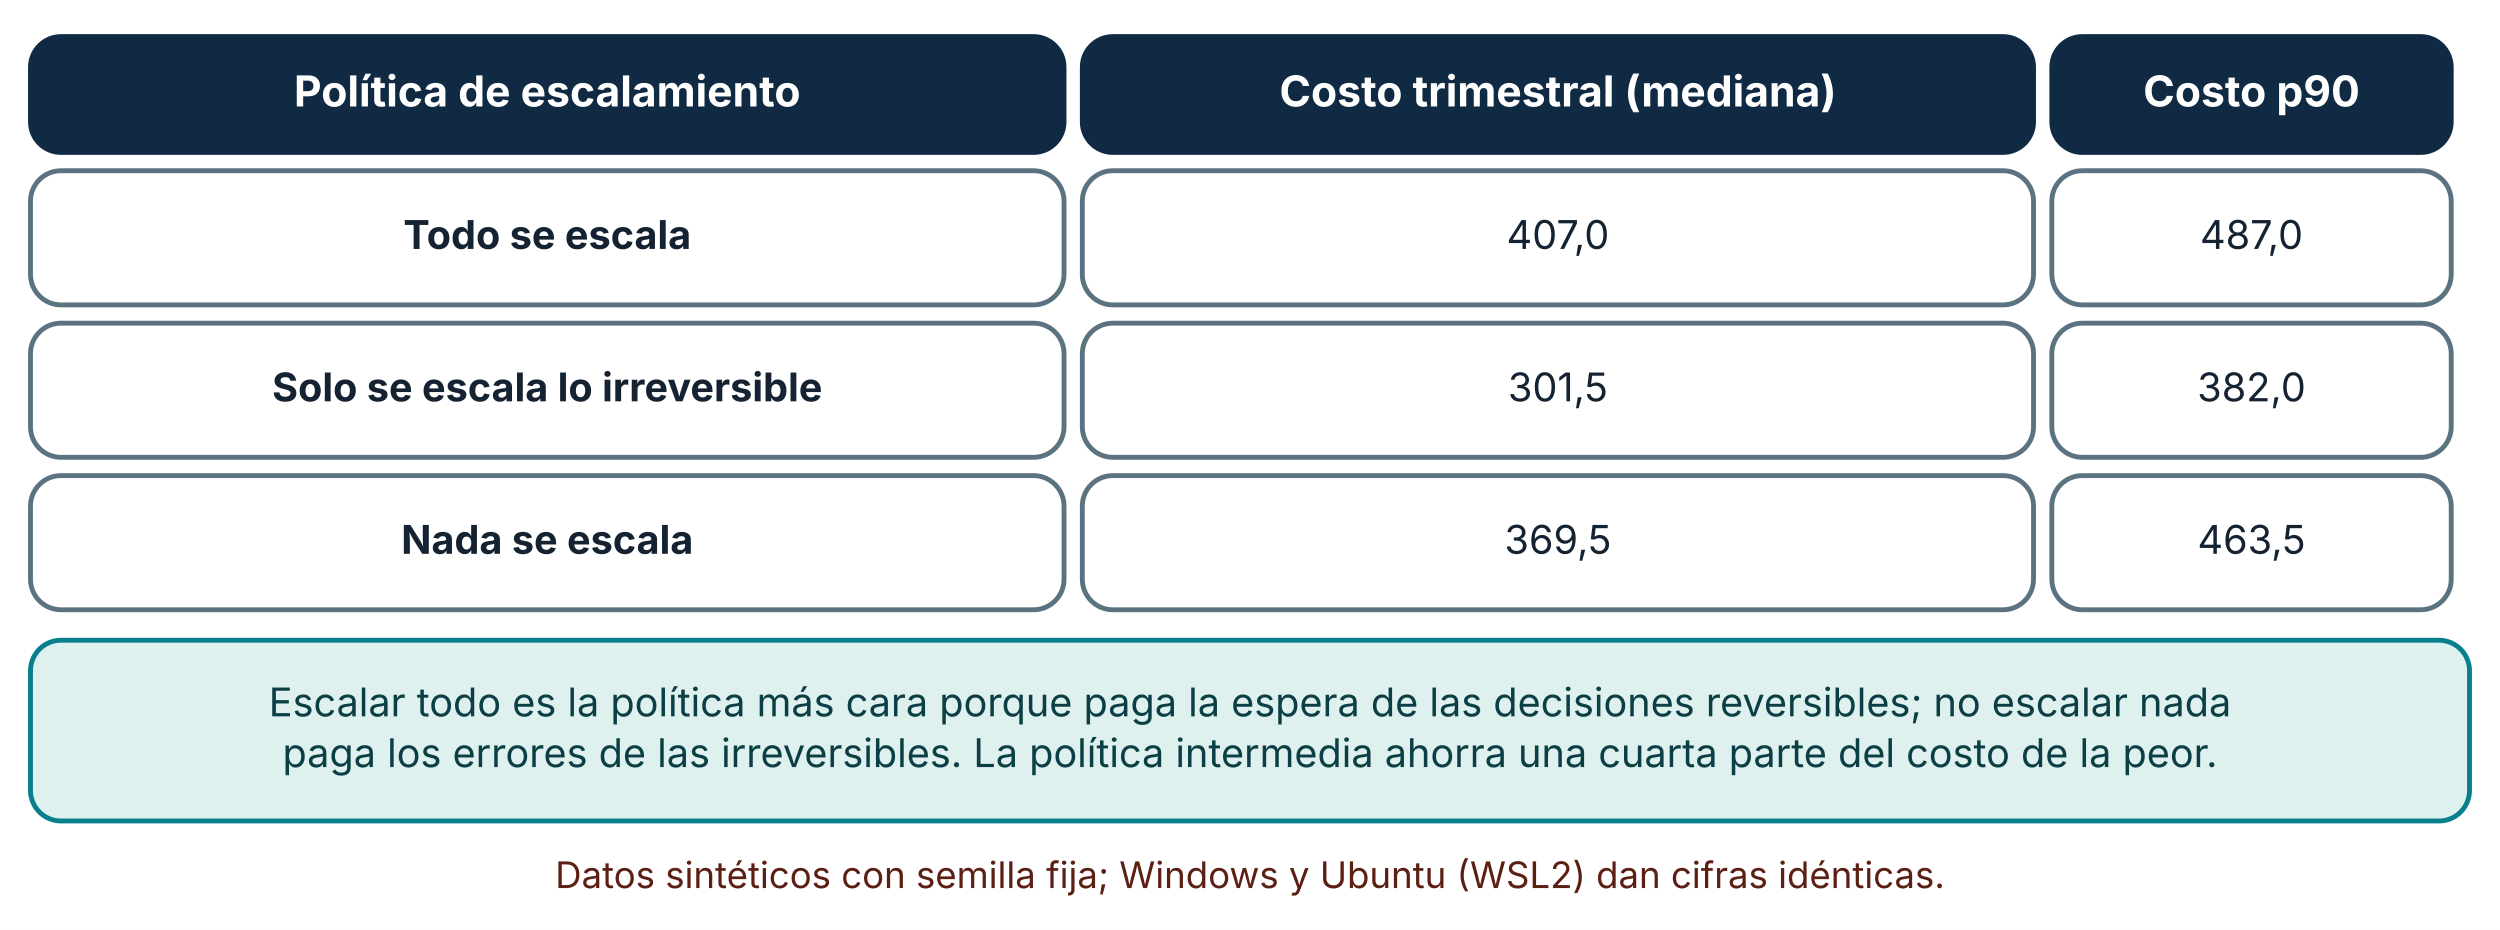
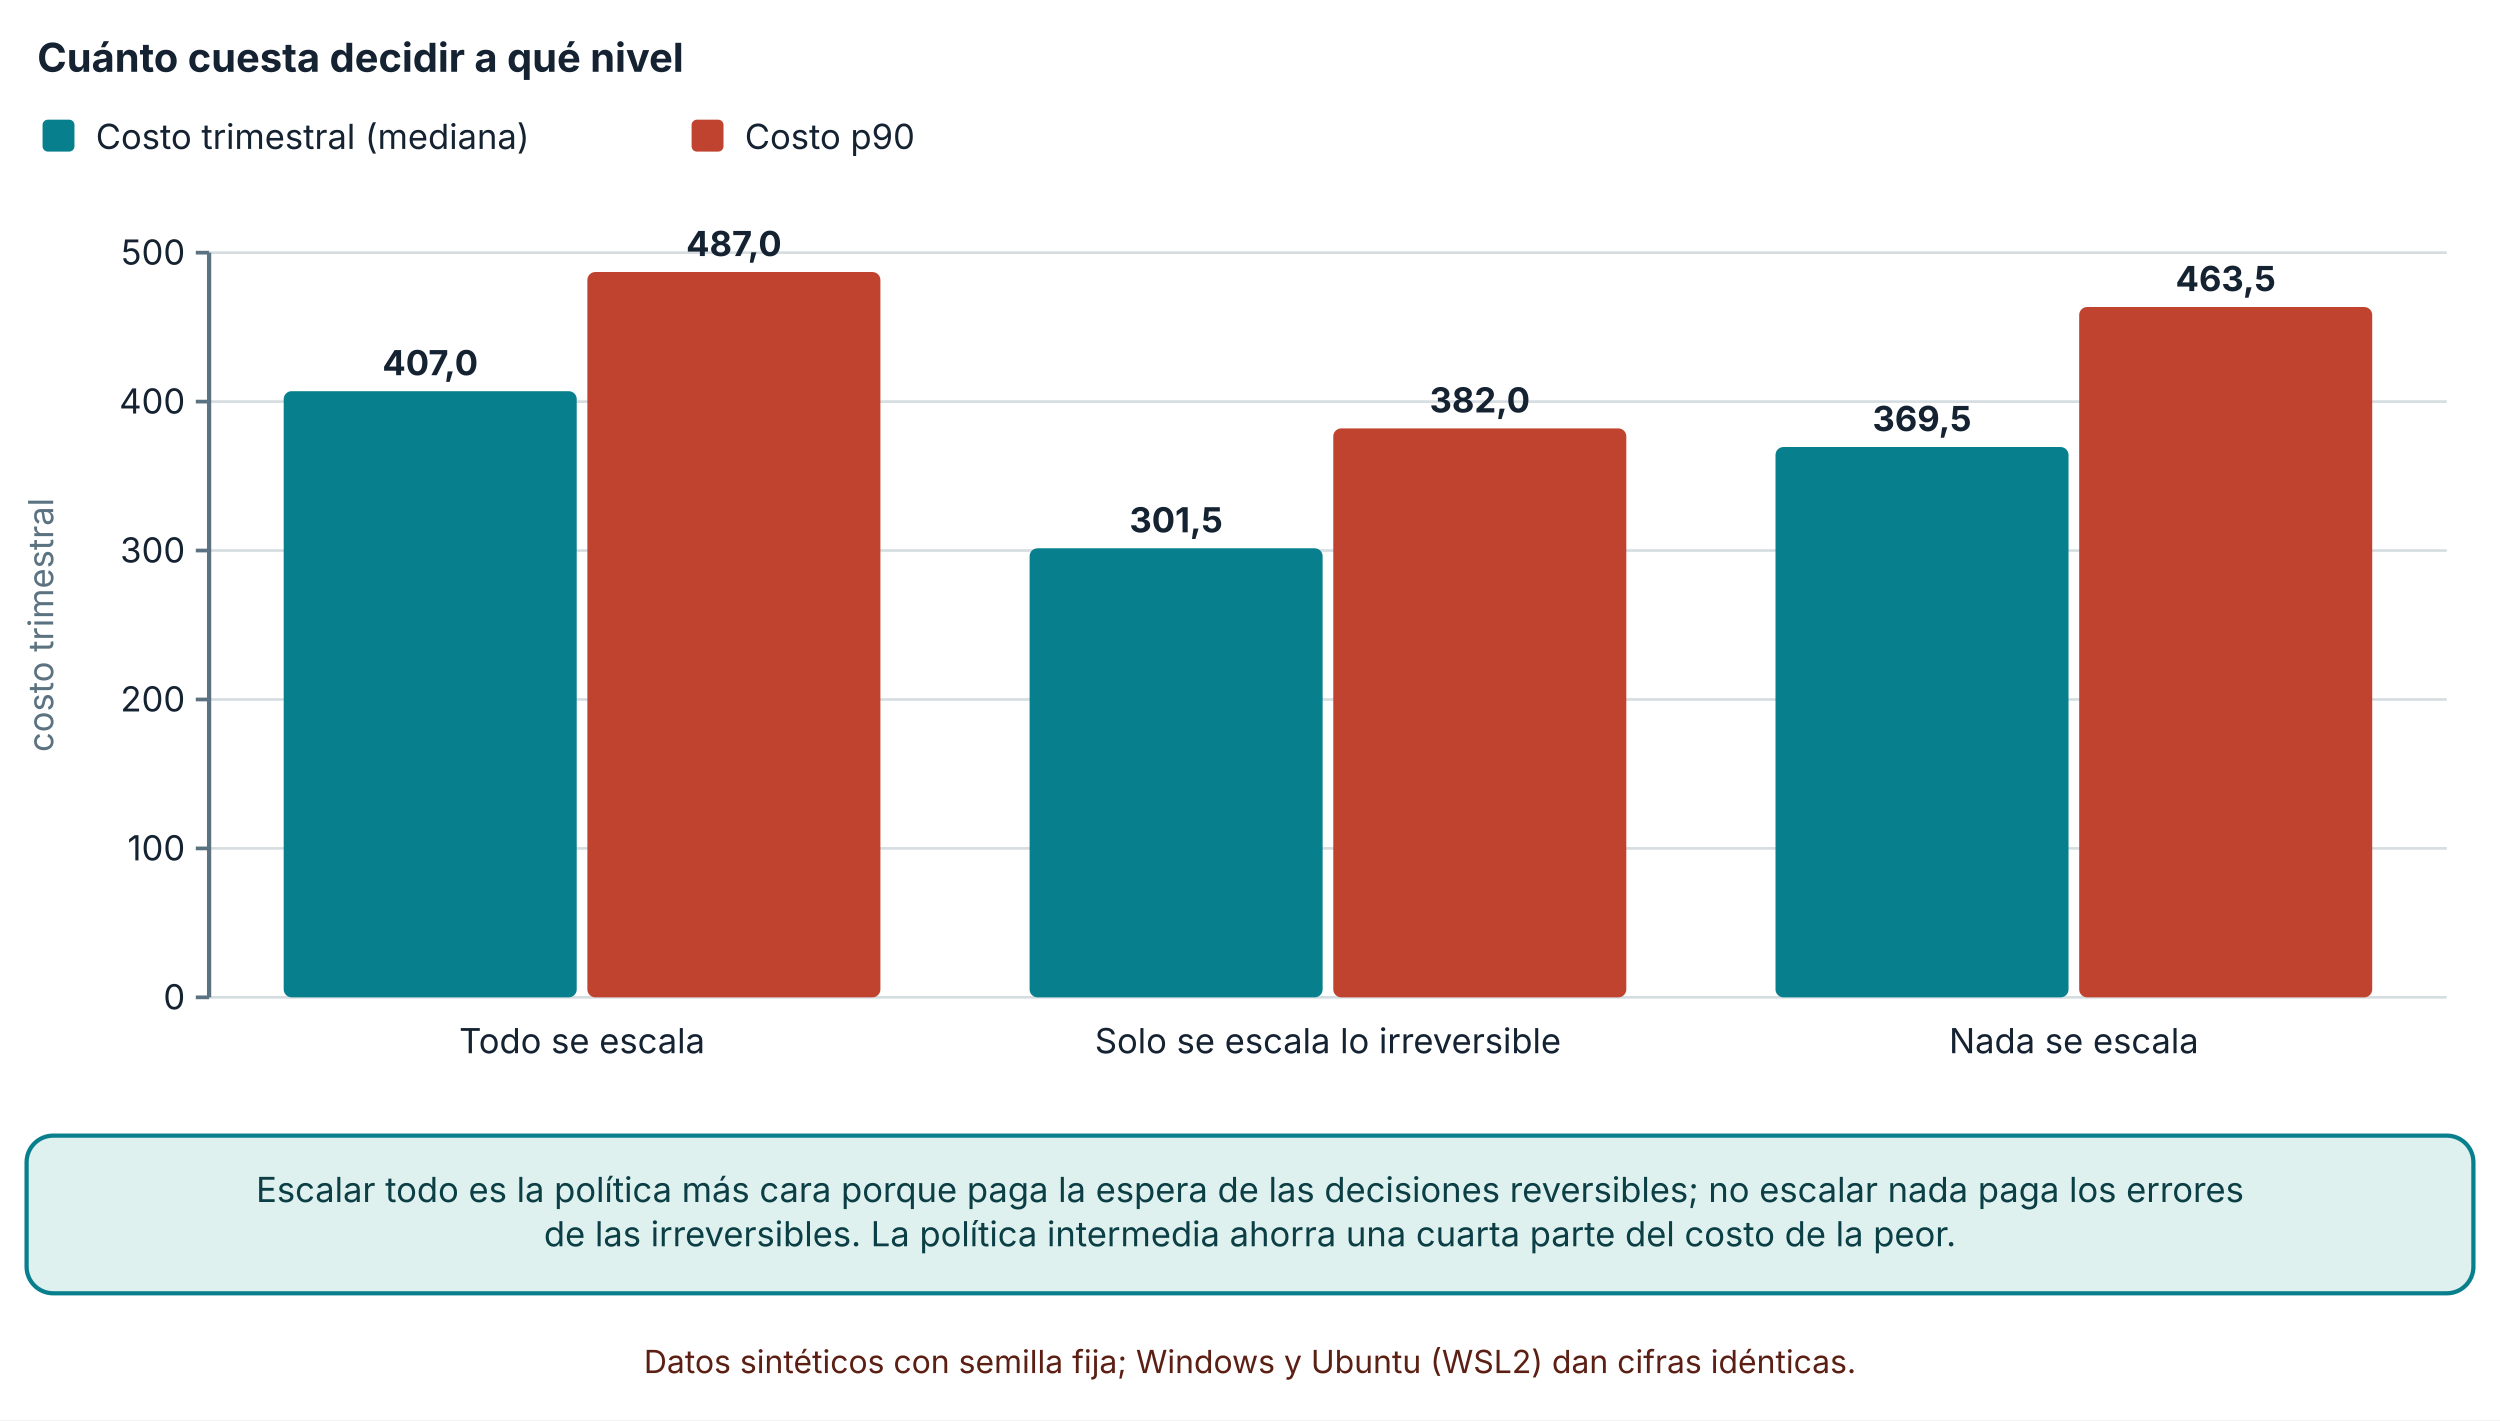
- <svg xmlns="http://www.w3.org/2000/svg" viewBox="0 0 820 305" width="820" height="305" role="img" aria-labelledby="t d" font-family="Inter, 'Segoe UI', system-ui, -apple-system, sans-serif">
+ <svg xmlns="http://www.w3.org/2000/svg" viewBox="0 0 940 534" width="940" height="534" role="img" aria-labelledby="t d" font-family="Inter, 'Segoe UI', system-ui, -apple-system, sans-serif">
  <defs>
    <marker id="arrow" viewBox="0 0 10 10" refX="9" refY="5" markerWidth="8" markerHeight="8" orient="auto-start-reverse">
      <path d="M0,0 L10,5 L0,10 z" fill="#32505f" />
    </marker>
    <marker id="arrow-coral" viewBox="0 0 10 10" refX="9" refY="5" markerWidth="8" markerHeight="8" orient="auto-start-reverse">
      <path d="M0,0 L10,5 L0,10 z" fill="#c0432f" />
    </marker>
  </defs>
-   <rect width="820" height="305" fill="#ffffff" />
-   <rect x="10" y="12" width="339" height="38" rx="10" fill="#102a43" stroke="#102a43" stroke-width="1.6" />
-   <text x="179.5" y="34.92" font-size="14" text-anchor="middle" font-weight="700" fill="#ffffff">
-     <tspan x="179.5" dy="0">Política de escalamiento</tspan>
+   <rect width="940" height="534" fill="#ffffff" />
+   <text x="14" y="27" font-size="15" text-anchor="start" font-weight="700" fill="#142231">
+     <tspan x="14" dy="0">Cuánto cuesta decidir a qué nivel</tspan>
  </text>
-   <rect x="355" y="12" width="312" height="38" rx="10" fill="#102a43" stroke="#102a43" stroke-width="1.6" />
-   <text x="511" y="34.92" font-size="14" text-anchor="middle" font-weight="700" fill="#ffffff">
-     <tspan x="511" dy="0">Costo trimestral (mediana)</tspan>
+   <rect x="16" y="45" width="12" height="12" rx="2" fill="#087f8c" />
+   <text x="36" y="56" font-size="13" text-anchor="start" font-weight="400" fill="#142231">
+     <tspan x="36" dy="0">Costo trimestral (mediana)</tspan>
  </text>
-   <rect x="673" y="12" width="131" height="38" rx="10" fill="#102a43" stroke="#102a43" stroke-width="1.6" />
-   <text x="738.5" y="34.92" font-size="14" text-anchor="middle" font-weight="700" fill="#ffffff">
-     <tspan x="738.5" dy="0">Costo p90</tspan>
+   <rect x="260.04" y="45" width="12" height="12" rx="2" fill="#c0432f" />
+   <text x="280.04" y="56" font-size="13" text-anchor="start" font-weight="400" fill="#142231">
+     <tspan x="280.04" dy="0">Costo p90</tspan>
  </text>
-   <rect x="10" y="56" width="339" height="44" rx="10" fill="#ffffff" stroke="#5b7280" stroke-width="1.6" />
-   <text x="179.5" y="81.64" font-size="13" text-anchor="middle" font-weight="700" fill="#142231">
-     <tspan x="179.5" dy="0">Todo se escala</tspan>
+   <line x1="78.62" y1="375" x2="920" y2="375" stroke="#d5dde1" stroke-width="1" />
+   <line x1="73.62" y1="375" x2="78.62" y2="375" stroke="#5b7280" stroke-width="1.4" />
+   <text x="69.62" y="379.5" font-size="13" text-anchor="end" font-weight="400" fill="#142231">
+     <tspan x="69.62" dy="0">0</tspan>
  </text>
-   <rect x="355" y="56" width="312" height="44" rx="10" fill="#ffffff" stroke="#5b7280" stroke-width="1.6" />
-   <text x="511" y="81.64" font-size="13" text-anchor="middle" font-weight="400" fill="#142231">
-     <tspan x="511" dy="0">407,0</tspan>
+   <line x1="78.62" y1="319" x2="920" y2="319" stroke="#d5dde1" stroke-width="1" />
+   <line x1="73.62" y1="319" x2="78.62" y2="319" stroke="#5b7280" stroke-width="1.4" />
+   <text x="69.62" y="323.5" font-size="13" text-anchor="end" font-weight="400" fill="#142231">
+     <tspan x="69.62" dy="0">100</tspan>
  </text>
-   <rect x="673" y="56" width="131" height="44" rx="10" fill="#ffffff" stroke="#5b7280" stroke-width="1.6" />
-   <text x="738.5" y="81.64" font-size="13" text-anchor="middle" font-weight="400" fill="#142231">
-     <tspan x="738.5" dy="0">487,0</tspan>
+   <line x1="78.62" y1="263" x2="920" y2="263" stroke="#d5dde1" stroke-width="1" />
+   <line x1="73.62" y1="263" x2="78.62" y2="263" stroke="#5b7280" stroke-width="1.4" />
+   <text x="69.62" y="267.5" font-size="13" text-anchor="end" font-weight="400" fill="#142231">
+     <tspan x="69.62" dy="0">200</tspan>
  </text>
-   <rect x="10" y="106" width="339" height="44" rx="10" fill="#ffffff" stroke="#5b7280" stroke-width="1.6" />
-   <text x="179.5" y="131.64" font-size="13" text-anchor="middle" font-weight="700" fill="#142231">
-     <tspan x="179.5" dy="0">Solo se escala lo irreversible</tspan>
+   <line x1="78.62" y1="207" x2="920" y2="207" stroke="#d5dde1" stroke-width="1" />
+   <line x1="73.62" y1="207" x2="78.62" y2="207" stroke="#5b7280" stroke-width="1.4" />
+   <text x="69.62" y="211.5" font-size="13" text-anchor="end" font-weight="400" fill="#142231">
+     <tspan x="69.62" dy="0">300</tspan>
  </text>
-   <rect x="355" y="106" width="312" height="44" rx="10" fill="#ffffff" stroke="#5b7280" stroke-width="1.6" />
-   <text x="511" y="131.64" font-size="13" text-anchor="middle" font-weight="400" fill="#142231">
-     <tspan x="511" dy="0">301,5</tspan>
+   <line x1="78.62" y1="151" x2="920" y2="151" stroke="#d5dde1" stroke-width="1" />
+   <line x1="73.62" y1="151" x2="78.62" y2="151" stroke="#5b7280" stroke-width="1.4" />
+   <text x="69.62" y="155.5" font-size="13" text-anchor="end" font-weight="400" fill="#142231">
+     <tspan x="69.62" dy="0">400</tspan>
  </text>
-   <rect x="673" y="106" width="131" height="44" rx="10" fill="#ffffff" stroke="#5b7280" stroke-width="1.6" />
-   <text x="738.5" y="131.64" font-size="13" text-anchor="middle" font-weight="400" fill="#142231">
-     <tspan x="738.5" dy="0">382,0</tspan>
+   <line x1="78.62" y1="95" x2="920" y2="95" stroke="#d5dde1" stroke-width="1" />
+   <line x1="73.62" y1="95" x2="78.62" y2="95" stroke="#5b7280" stroke-width="1.4" />
+   <text x="69.62" y="99.5" font-size="13" text-anchor="end" font-weight="400" fill="#142231">
+     <tspan x="69.62" dy="0">500</tspan>
  </text>
-   <rect x="10" y="156" width="339" height="44" rx="10" fill="#ffffff" stroke="#5b7280" stroke-width="1.6" />
-   <text x="179.5" y="181.64" font-size="13" text-anchor="middle" font-weight="700" fill="#142231">
-     <tspan x="179.5" dy="0">Nada se escala</tspan>
+   <line x1="78.62" y1="95" x2="78.62" y2="375" stroke="#5b7280" stroke-width="1.6" />
+   <text x="20" y="235" font-size="13" text-anchor="middle" font-weight="400" fill="#5b7280" transform="rotate(-90 20 235)">costo trimestral</text>
+   <rect x="106.666" y="147.08" width="110.184" height="227.92" rx="3" fill="#087f8c" />
+   <text x="161.758" y="141.08" font-size="13" text-anchor="middle" font-weight="700" fill="#142231">
+     <tspan x="161.758" dy="0">407,0</tspan>
  </text>
-   <rect x="355" y="156" width="312" height="44" rx="10" fill="#ffffff" stroke="#5b7280" stroke-width="1.6" />
-   <text x="511" y="181.64" font-size="13" text-anchor="middle" font-weight="400" fill="#142231">
-     <tspan x="511" dy="0">369,5</tspan>
+   <rect x="220.85" y="102.28" width="110.184" height="272.72" rx="3" fill="#c0432f" />
+   <text x="275.942" y="96.28" font-size="13" text-anchor="middle" font-weight="700" fill="#142231">
+     <tspan x="275.942" dy="0">487,0</tspan>
  </text>
-   <rect x="673" y="156" width="131" height="44" rx="10" fill="#ffffff" stroke="#5b7280" stroke-width="1.6" />
-   <text x="738.5" y="181.64" font-size="13" text-anchor="middle" font-weight="400" fill="#142231">
-     <tspan x="738.5" dy="0">463,5</tspan>
+   <text x="218.85" y="396" font-size="13" text-anchor="middle" font-weight="400" fill="#142231">
+     <tspan x="218.85" dy="0">Todo se escala</tspan>
  </text>
-   <rect x="10" y="210" width="800" height="59.28" rx="10" fill="#dff1ee" stroke="#087f8c" stroke-width="1.6" />
-   <text x="410" y="234.96" font-size="13" text-anchor="middle" font-weight="400" fill="#0b3f45">
-     <tspan x="410" dy="0">Escalar todo es la política más cara porque paga la espera de las decisiones reversibles; no escalar nada</tspan>
+   <rect x="387.126" y="206.16" width="110.184" height="168.84" rx="3" fill="#087f8c" />
+   <text x="442.218" y="200.16" font-size="13" text-anchor="middle" font-weight="700" fill="#142231">
+     <tspan x="442.218" dy="0">301,5</tspan>
  </text>
-   <text x="410" y="251.6" font-size="13" text-anchor="middle" font-weight="400" fill="#0b3f45">
-     <tspan x="410" dy="0">paga los errores de las irreversibles. La política intermedia ahorra una cuarta parte del costo de la peor.</tspan>
+   <rect x="501.31" y="161.08" width="110.184" height="213.92" rx="3" fill="#c0432f" />
+   <text x="556.402" y="155.08" font-size="13" text-anchor="middle" font-weight="700" fill="#142231">
+     <tspan x="556.402" dy="0">382,0</tspan>
  </text>
-   <text x="410" y="291.28" font-size="12" text-anchor="middle" font-weight="400" fill="#5c1f14">
-     <tspan x="410" dy="0">Datos sintéticos con semilla fija; Windows y Ubuntu (WSL2) dan cifras idénticas.</tspan>
+   <text x="499.31" y="396" font-size="13" text-anchor="middle" font-weight="400" fill="#142231">
+     <tspan x="499.31" dy="0">Solo se escala lo irreversible</tspan>
+   </text>
+   <rect x="667.586" y="168.08" width="110.184" height="206.92" rx="3" fill="#087f8c" />
+   <text x="722.678" y="162.08" font-size="13" text-anchor="middle" font-weight="700" fill="#142231">
+     <tspan x="722.678" dy="0">369,5</tspan>
+   </text>
+   <rect x="781.77" y="115.44" width="110.184" height="259.56" rx="3" fill="#c0432f" />
+   <text x="836.862" y="109.44" font-size="13" text-anchor="middle" font-weight="700" fill="#142231">
+     <tspan x="836.862" dy="0">463,5</tspan>
+   </text>
+   <text x="779.77" y="396" font-size="13" text-anchor="middle" font-weight="400" fill="#142231">
+     <tspan x="779.77" dy="0">Nada se escala</tspan>
+   </text>
+   <rect x="10" y="427" width="920" height="59.28" rx="10" fill="#dff1ee" stroke="#087f8c" stroke-width="1.6" />
+   <text x="470" y="451.96" font-size="13" text-anchor="middle" font-weight="400" fill="#0b3f45">
+     <tspan x="470" dy="0">Escalar todo es la política más cara porque paga la espera de las decisiones reversibles; no escalar nada paga los errores</tspan>
+   </text>
+   <text x="470" y="468.6" font-size="13" text-anchor="middle" font-weight="400" fill="#0b3f45">
+     <tspan x="470" dy="0">de las irreversibles. La política intermedia ahorra una cuarta parte del costo de la peor.</tspan>
+   </text>
+   <text x="470" y="516.28" font-size="12" text-anchor="middle" font-weight="400" fill="#5c1f14">
+     <tspan x="470" dy="0">Datos sintéticos con semilla fija; Windows y Ubuntu (WSL2) dan cifras idénticas.</tspan>
  </text>
</svg>
